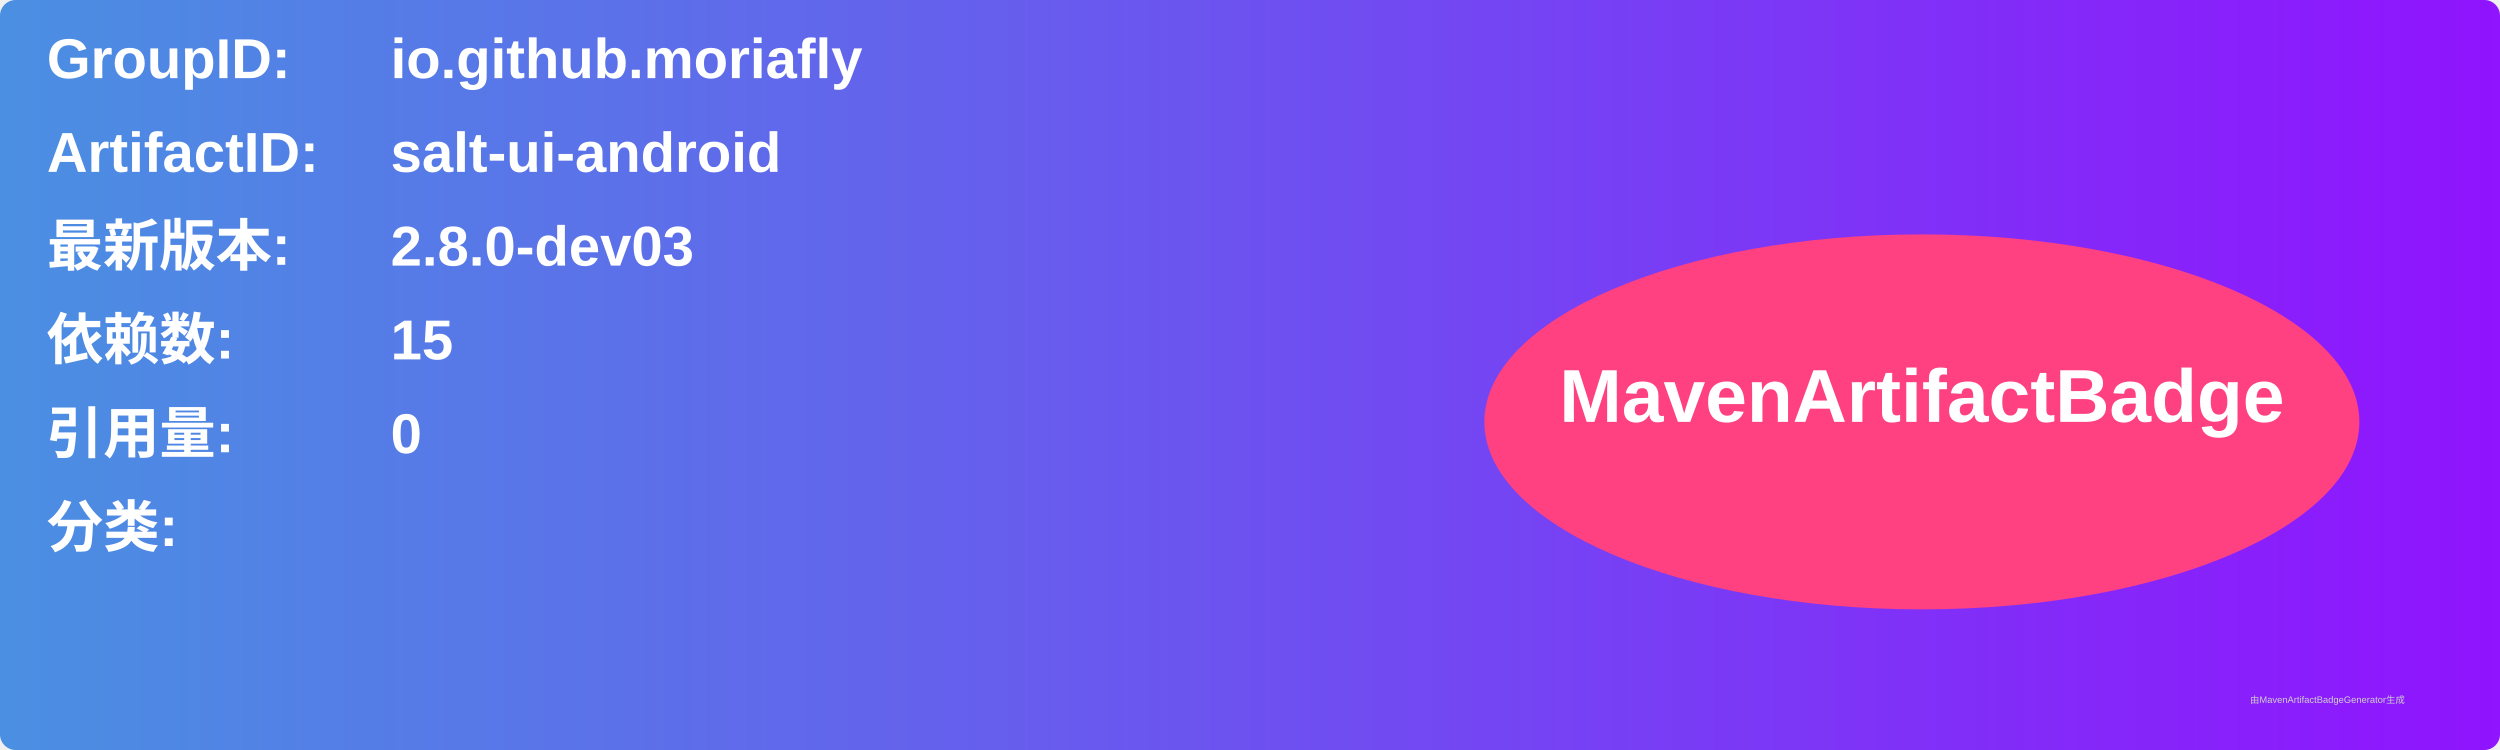
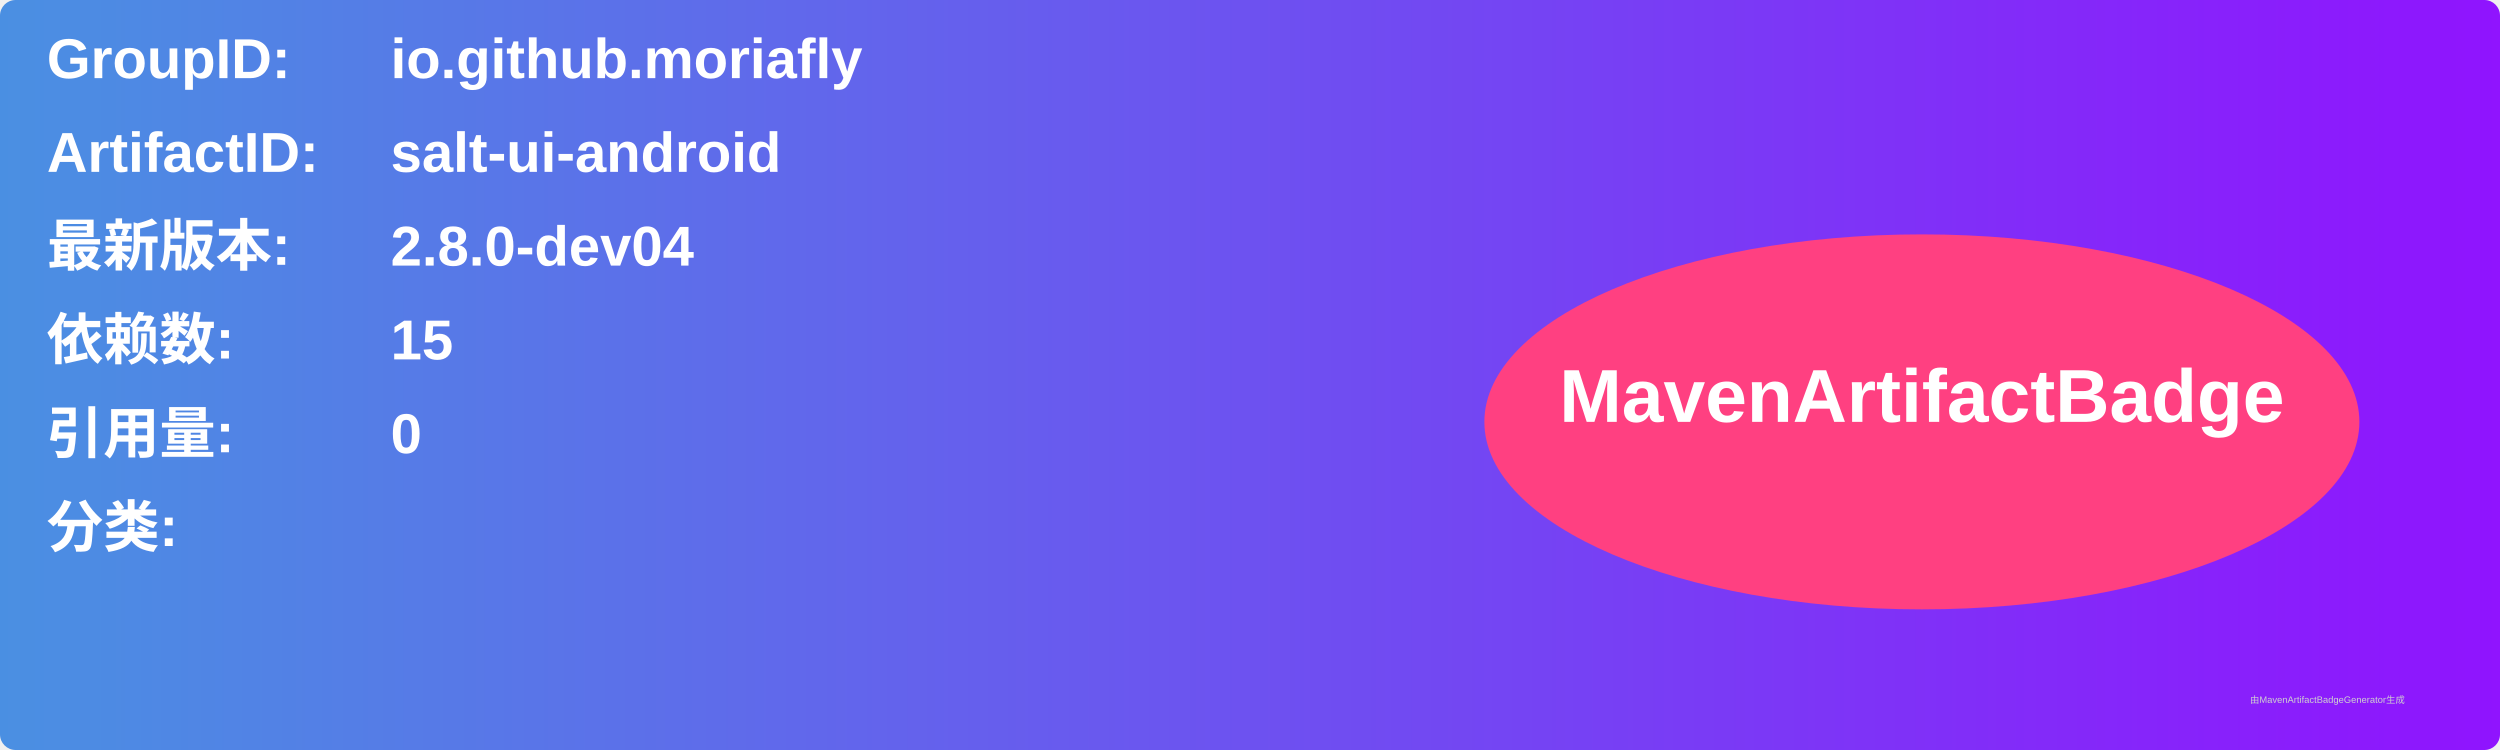
<svg xmlns="http://www.w3.org/2000/svg" width="800" height="240" viewBox="0 0 800 240">
  <linearGradient id="grad" x1="0%" y1="0%" x2="100%" y2="0%">
    <stop offset="0%" stop-color="#4a90e2" />
    <stop offset="100%" stop-color="#9013fe" />
  </linearGradient>
  <rect width="100%" height="100%" rx="5" ry="5" fill="url(#grad)" />
  <g transform="translate(15, 15)">
    <text x="0" y="10" font-family="Arial" font-size="18" fill="white" font-weight="bold" width="260">GroupID:</text>
    <text x="110" y="10" font-family="Arial" font-size="18" fill="white" font-weight="bold" width="460">io.github.moriafly</text>
    <text x="0" y="40" font-family="Arial" font-size="18" fill="white" font-weight="bold" width="260">ArtifactID:</text>
    <text x="110" y="40" font-family="Arial" font-size="18" fill="white" font-weight="bold" width="460">salt-ui-android</text>
    <text x="0" y="70" font-family="Arial" font-size="18" fill="white" font-weight="bold">最新版本:</text>
    <text x="110" y="70" font-family="Arial" font-size="18" fill="white" font-weight="bold">
-       <tspan font-weight="bold">2.8.0-dev03</tspan>
+       <tspan font-weight="bold">2.8.0-dev04</tspan>
    </text>
    <text x="0" y="100" font-family="Arial" font-size="18" fill="white" font-weight="bold">依赖数: </text>
    <text x="110" y="100" font-family="Arial" font-size="18" fill="white">
      <tspan font-weight="bold">15</tspan>
    </text>
    <text x="0" y="130" font-family="Arial" font-size="18" fill="white" font-weight="bold">引用量: </text>
    <text x="110" y="130" font-family="Arial" font-size="18" fill="white">
      <tspan font-weight="bold">0</tspan>
    </text>
    <text x="0" y="160" font-family="Arial" font-size="18" fill="white" font-weight="bold">分类:</text>
    <text x="10" y="190" font-family="Arial" font-size="10" fill="white">
      <tspan font-weight="bold" />
    </text>
    <ellipse cx="600" cy="120" rx="140" ry="60" fill="#ff4081" />
    <text x="600" y="120" text-anchor="middle" font-family="Arial" font-size="24" fill="white" font-weight="bold">MavenArtifactBadge</text>
  </g>
  <text x="720" y="225" font-family="Arial" font-size="3" fill="#d0d0d0">由MavenArtifactBadgeGenerator生成</text>
</svg>
